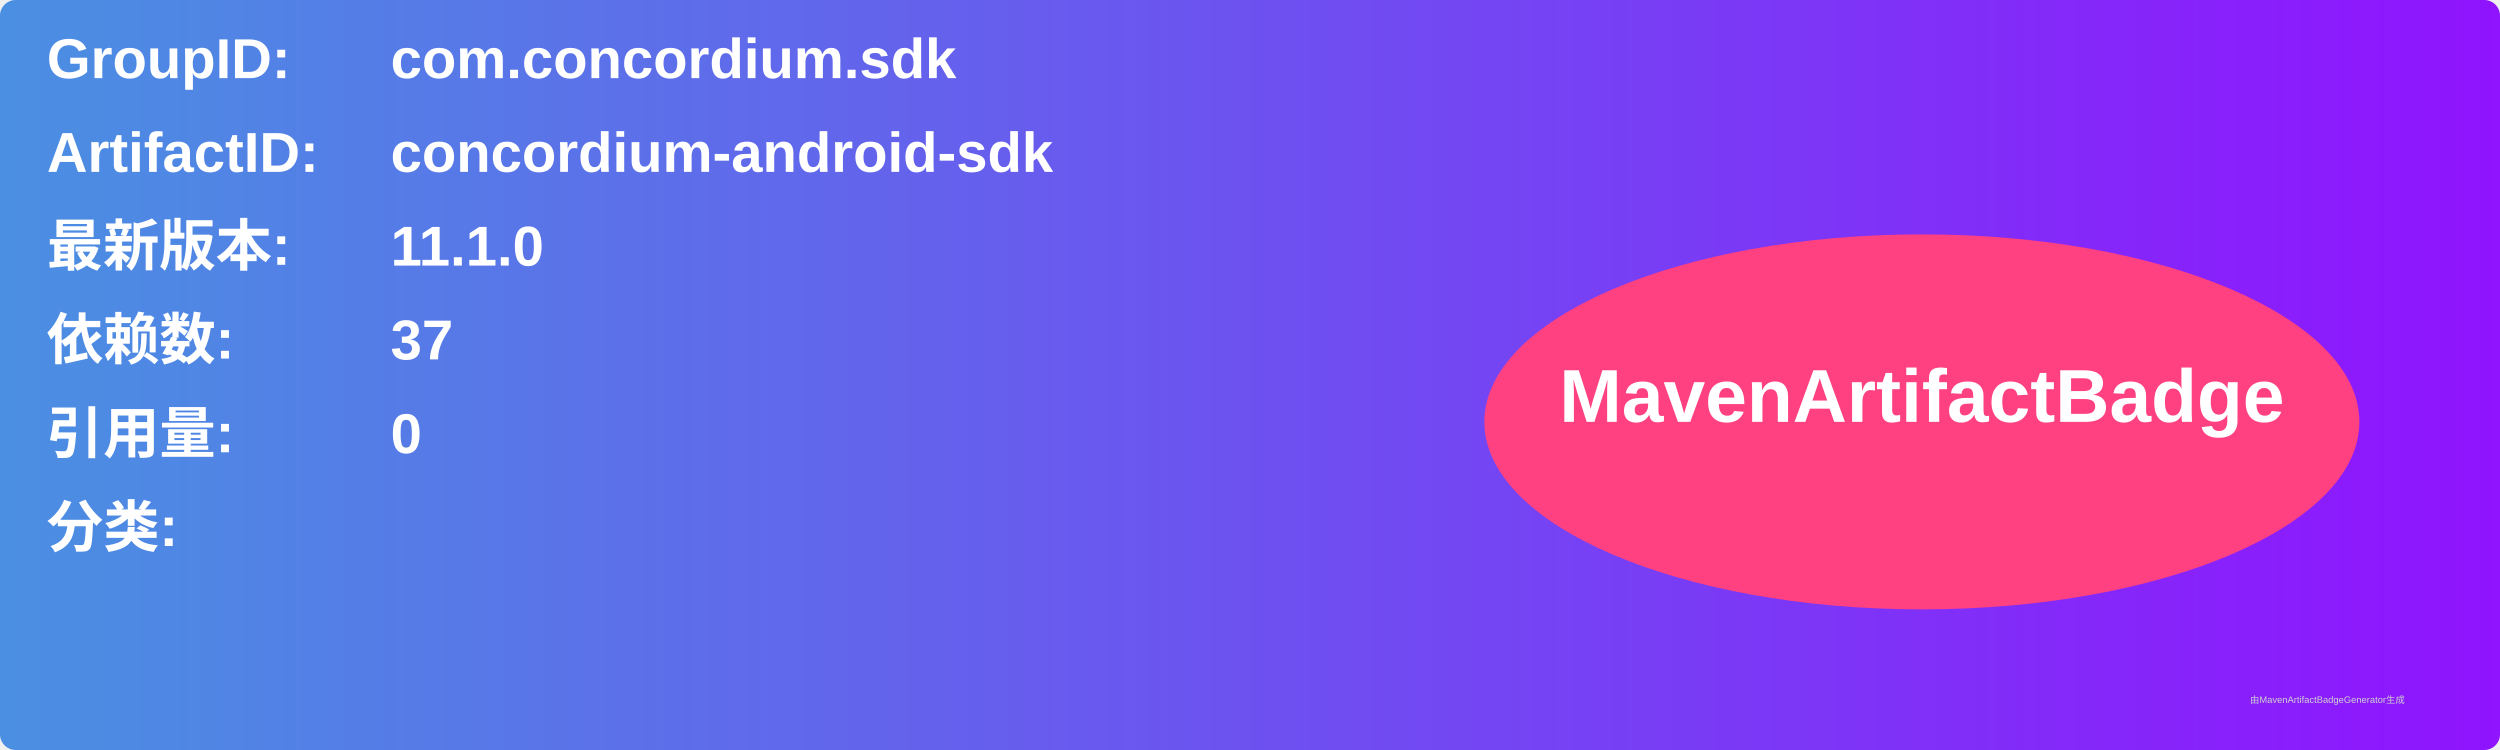
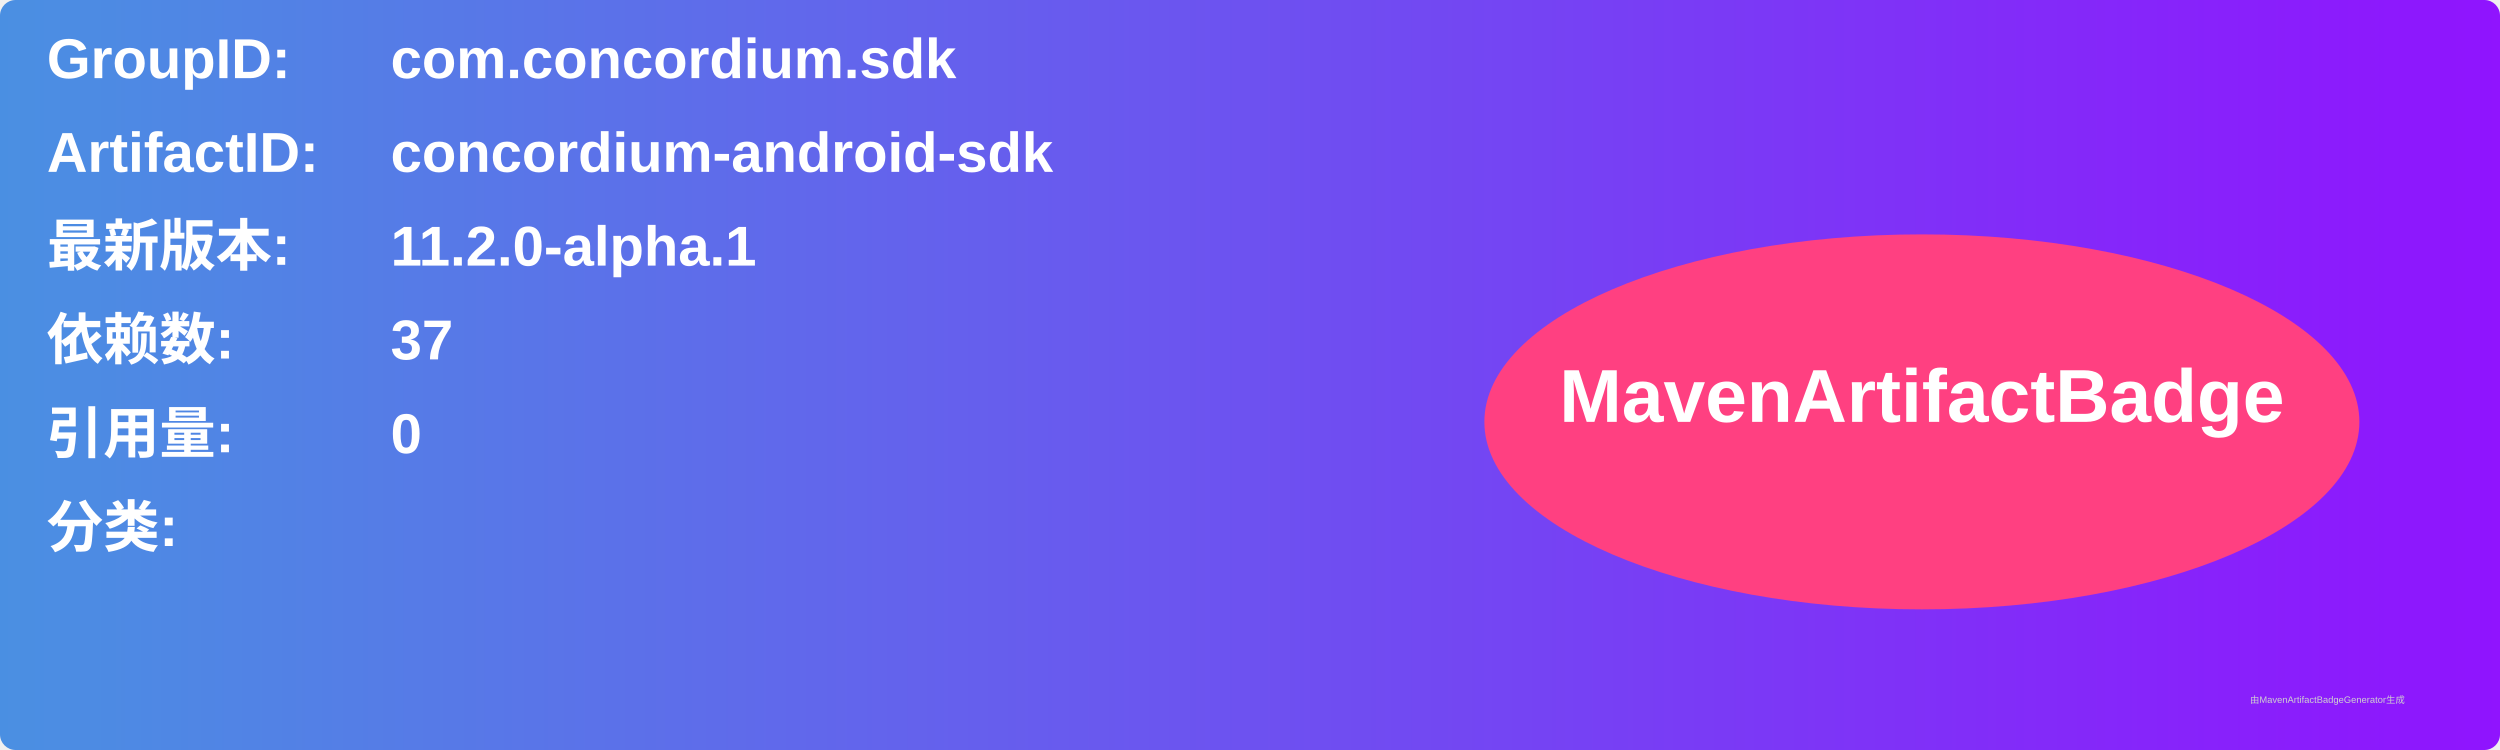
<svg xmlns="http://www.w3.org/2000/svg" width="800" height="240" viewBox="0 0 800 240">
  <linearGradient id="grad" x1="0%" y1="0%" x2="100%" y2="0%">
    <stop offset="0%" stop-color="#4a90e2" />
    <stop offset="100%" stop-color="#9013fe" />
  </linearGradient>
  <rect width="100%" height="100%" rx="5" ry="5" fill="url(#grad)" />
  <g transform="translate(15, 15)">
    <text x="0" y="10" font-family="Arial" font-size="18" fill="white" font-weight="bold" width="260">GroupID:</text>
    <text x="110" y="10" font-family="Arial" font-size="18" fill="white" font-weight="bold" width="460">com.concordium.sdk</text>
    <text x="0" y="40" font-family="Arial" font-size="18" fill="white" font-weight="bold" width="260">ArtifactID:</text>
    <text x="110" y="40" font-family="Arial" font-size="18" fill="white" font-weight="bold" width="460">concordium-android-sdk</text>
    <text x="0" y="70" font-family="Arial" font-size="18" fill="white" font-weight="bold">最新版本:</text>
    <text x="110" y="70" font-family="Arial" font-size="18" fill="white" font-weight="bold">
-       <tspan font-weight="bold">11.1.0</tspan>
+       <tspan font-weight="bold">11.2.0-alpha.1</tspan>
    </text>
    <text x="0" y="100" font-family="Arial" font-size="18" fill="white" font-weight="bold">依赖数: </text>
    <text x="110" y="100" font-family="Arial" font-size="18" fill="white">
      <tspan font-weight="bold">37</tspan>
    </text>
    <text x="0" y="130" font-family="Arial" font-size="18" fill="white" font-weight="bold">引用量: </text>
    <text x="110" y="130" font-family="Arial" font-size="18" fill="white">
      <tspan font-weight="bold">0</tspan>
    </text>
    <text x="0" y="160" font-family="Arial" font-size="18" fill="white" font-weight="bold">分类:</text>
    <text x="10" y="190" font-family="Arial" font-size="10" fill="white">
      <tspan font-weight="bold" />
    </text>
    <ellipse cx="600" cy="120" rx="140" ry="60" fill="#ff4081" />
    <text x="600" y="120" text-anchor="middle" font-family="Arial" font-size="24" fill="white" font-weight="bold">MavenArtifactBadge</text>
  </g>
  <text x="720" y="225" font-family="Arial" font-size="3" fill="#d0d0d0">由MavenArtifactBadgeGenerator生成</text>
</svg>
